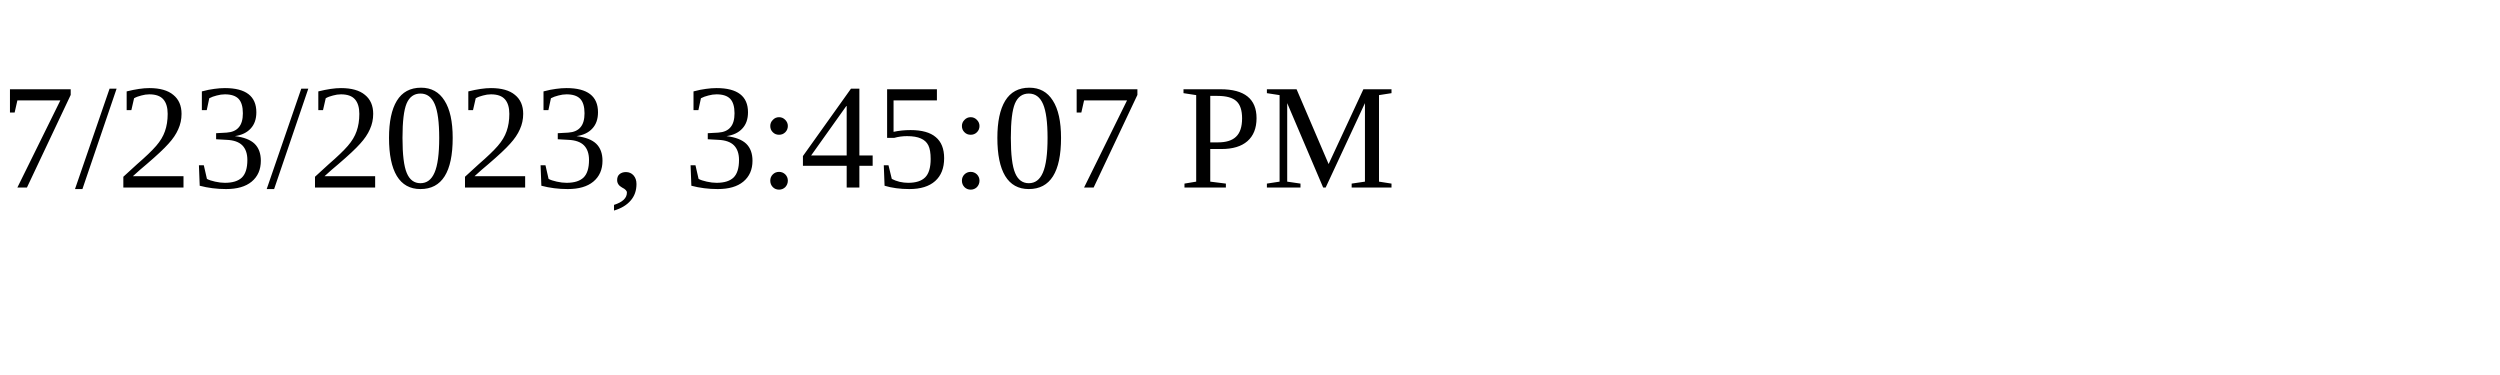
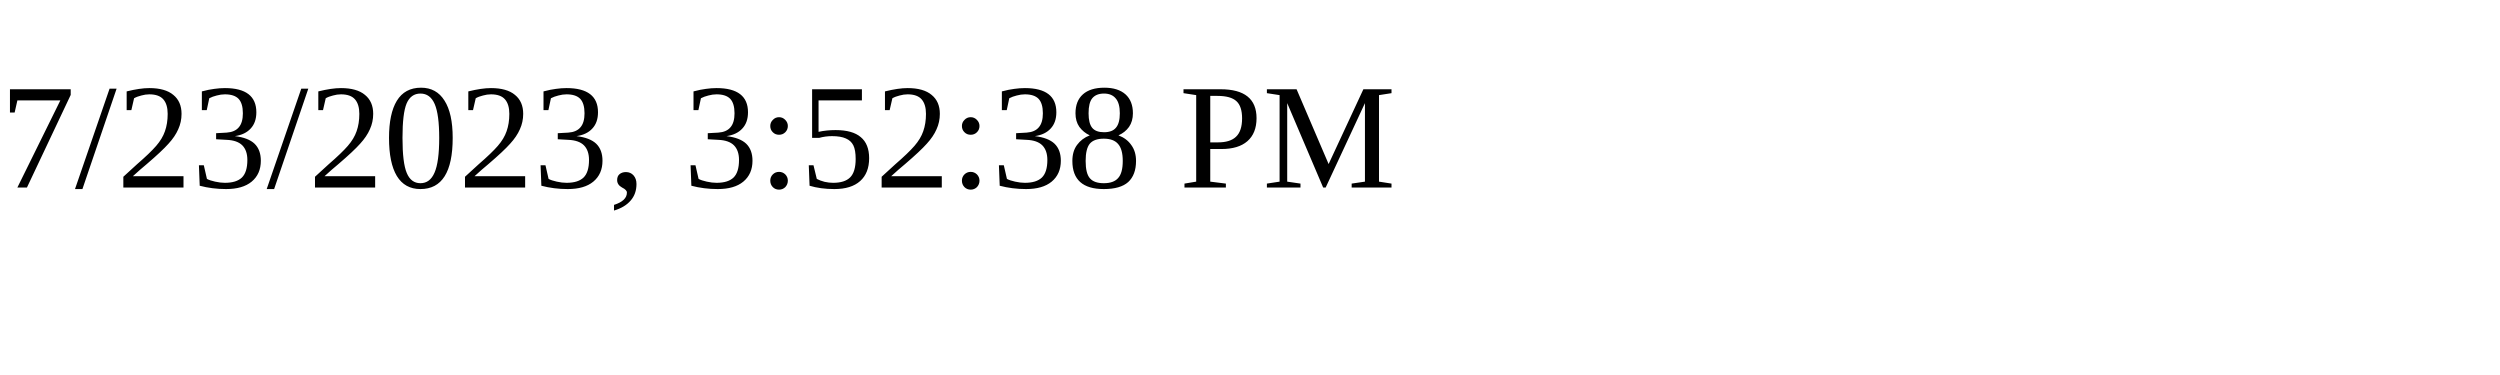
<svg xmlns="http://www.w3.org/2000/svg" height="30" width="200">
-   <text x="0" y="15">7/23/2023, 3:45:07 PM</text>
+   <text x="0" y="15">7/23/2023, 3:52:38 PM</text>
</svg>
